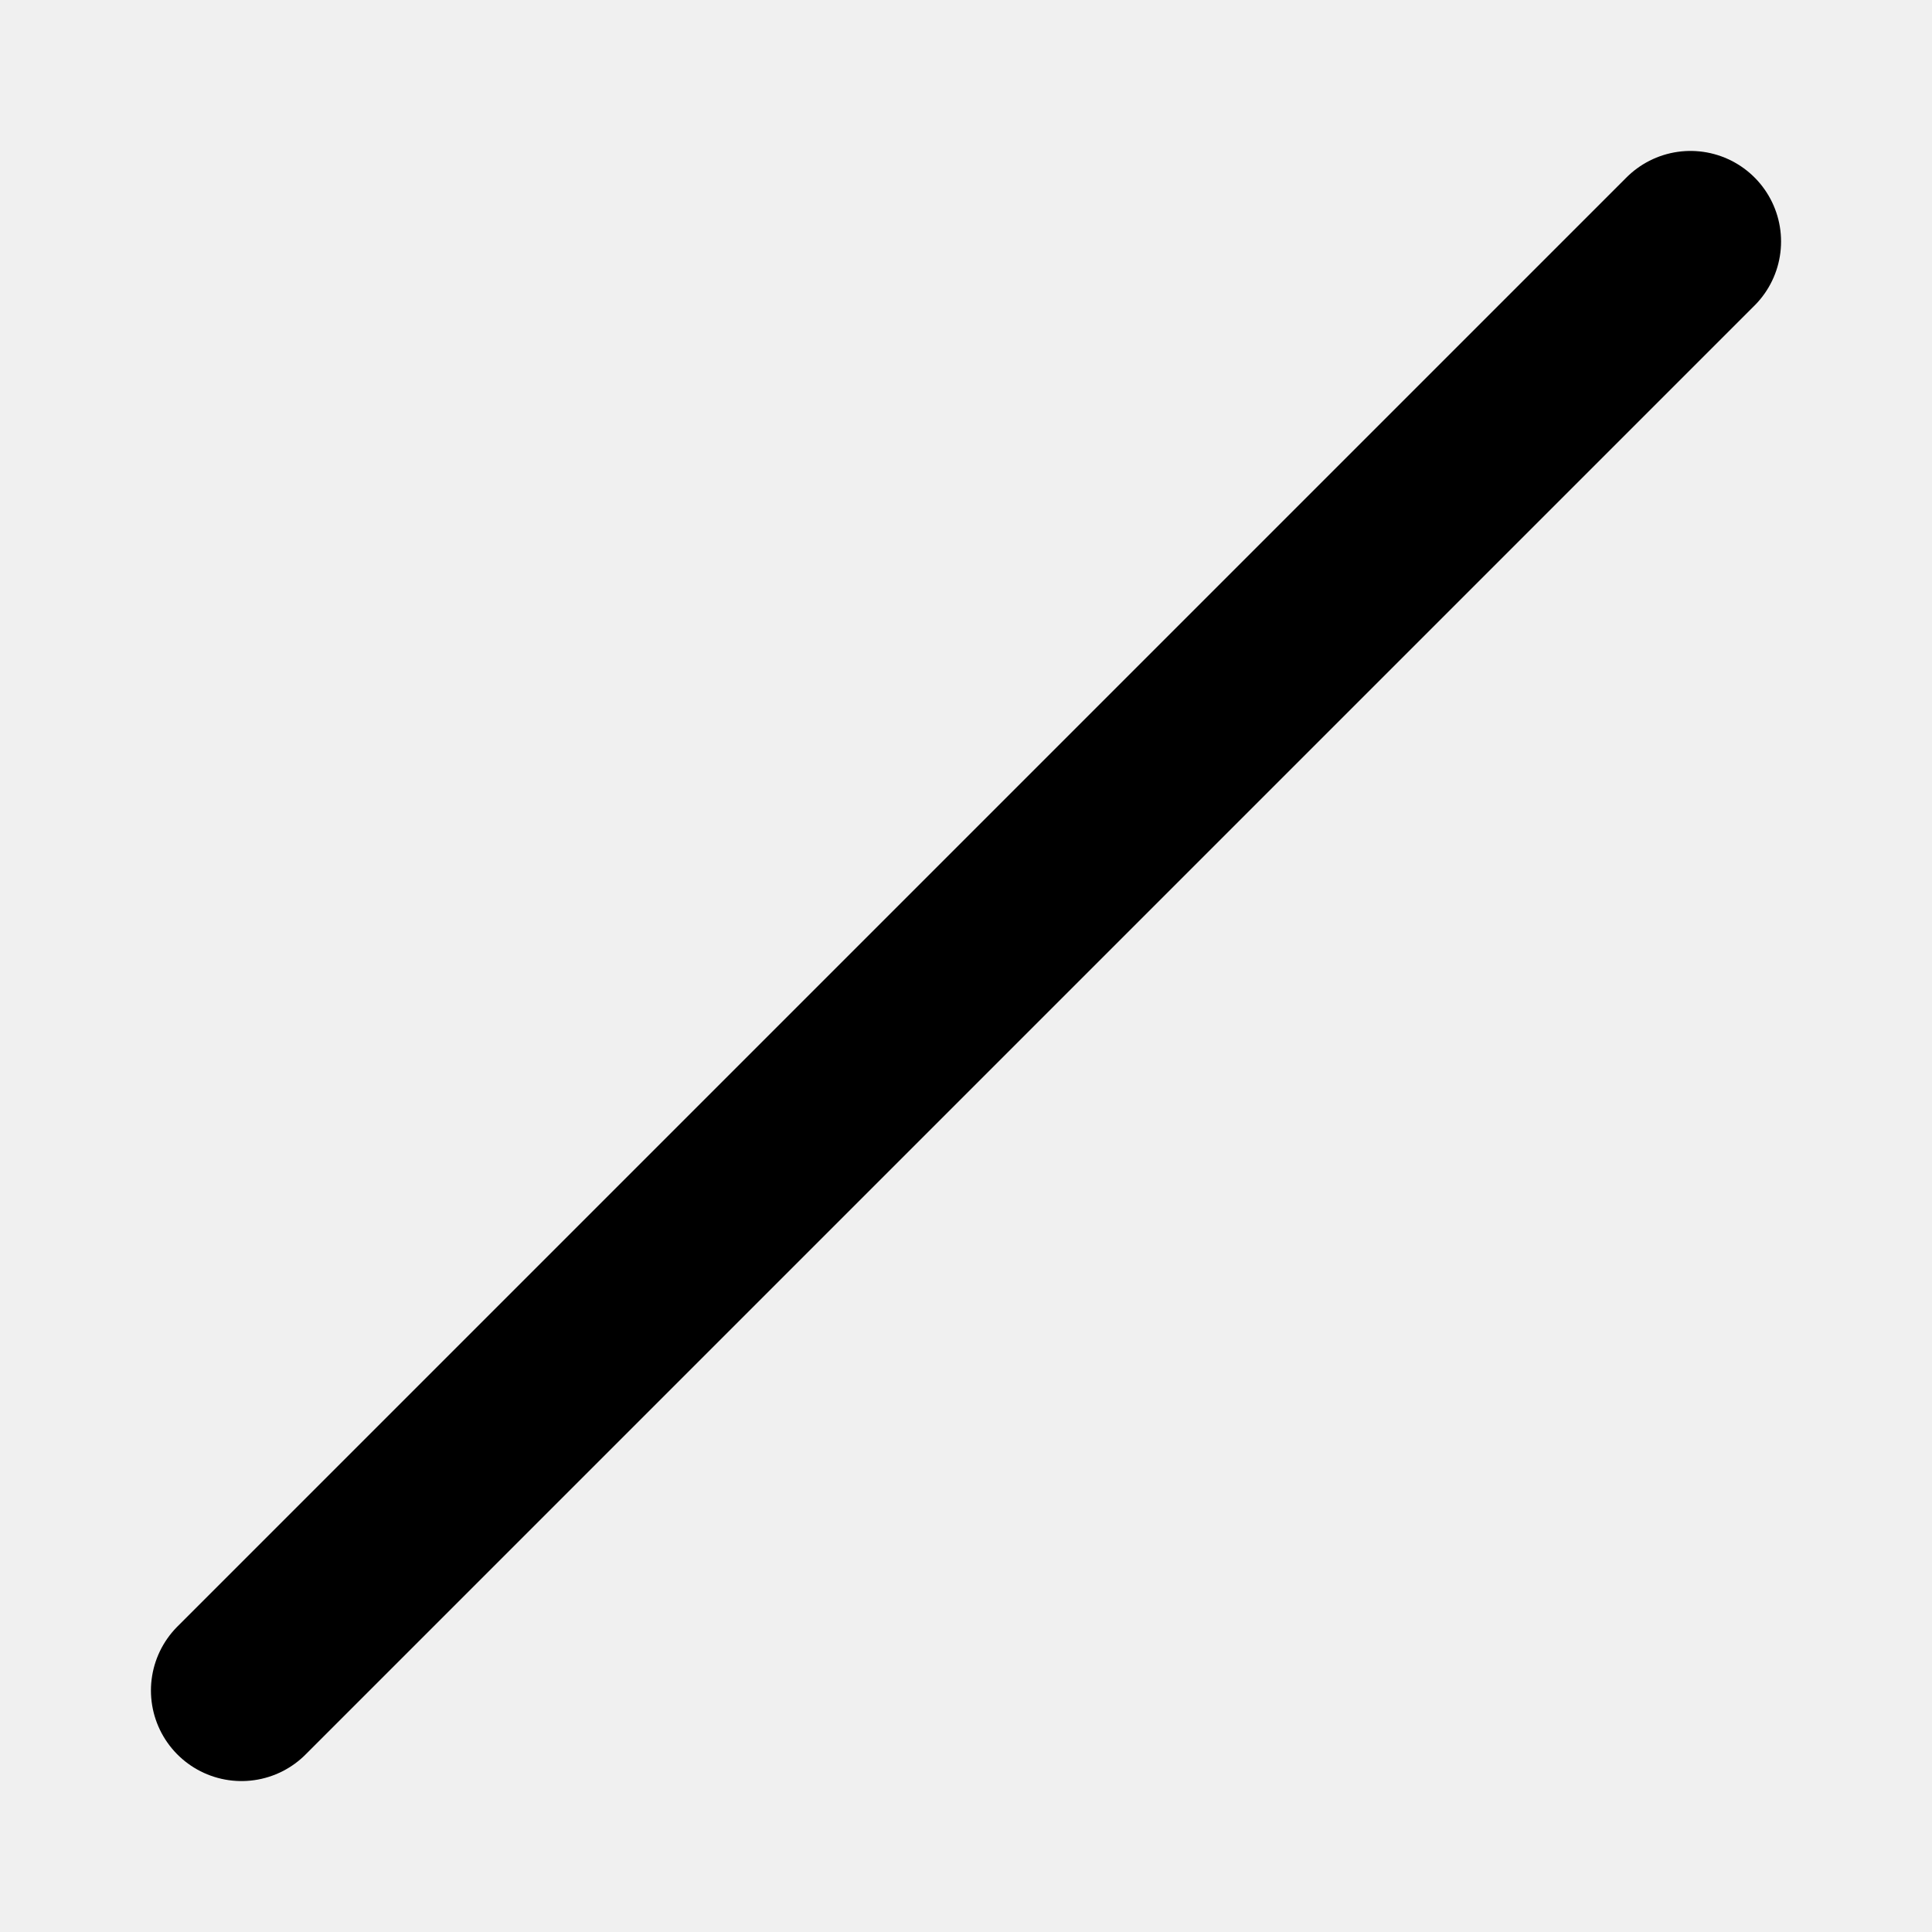
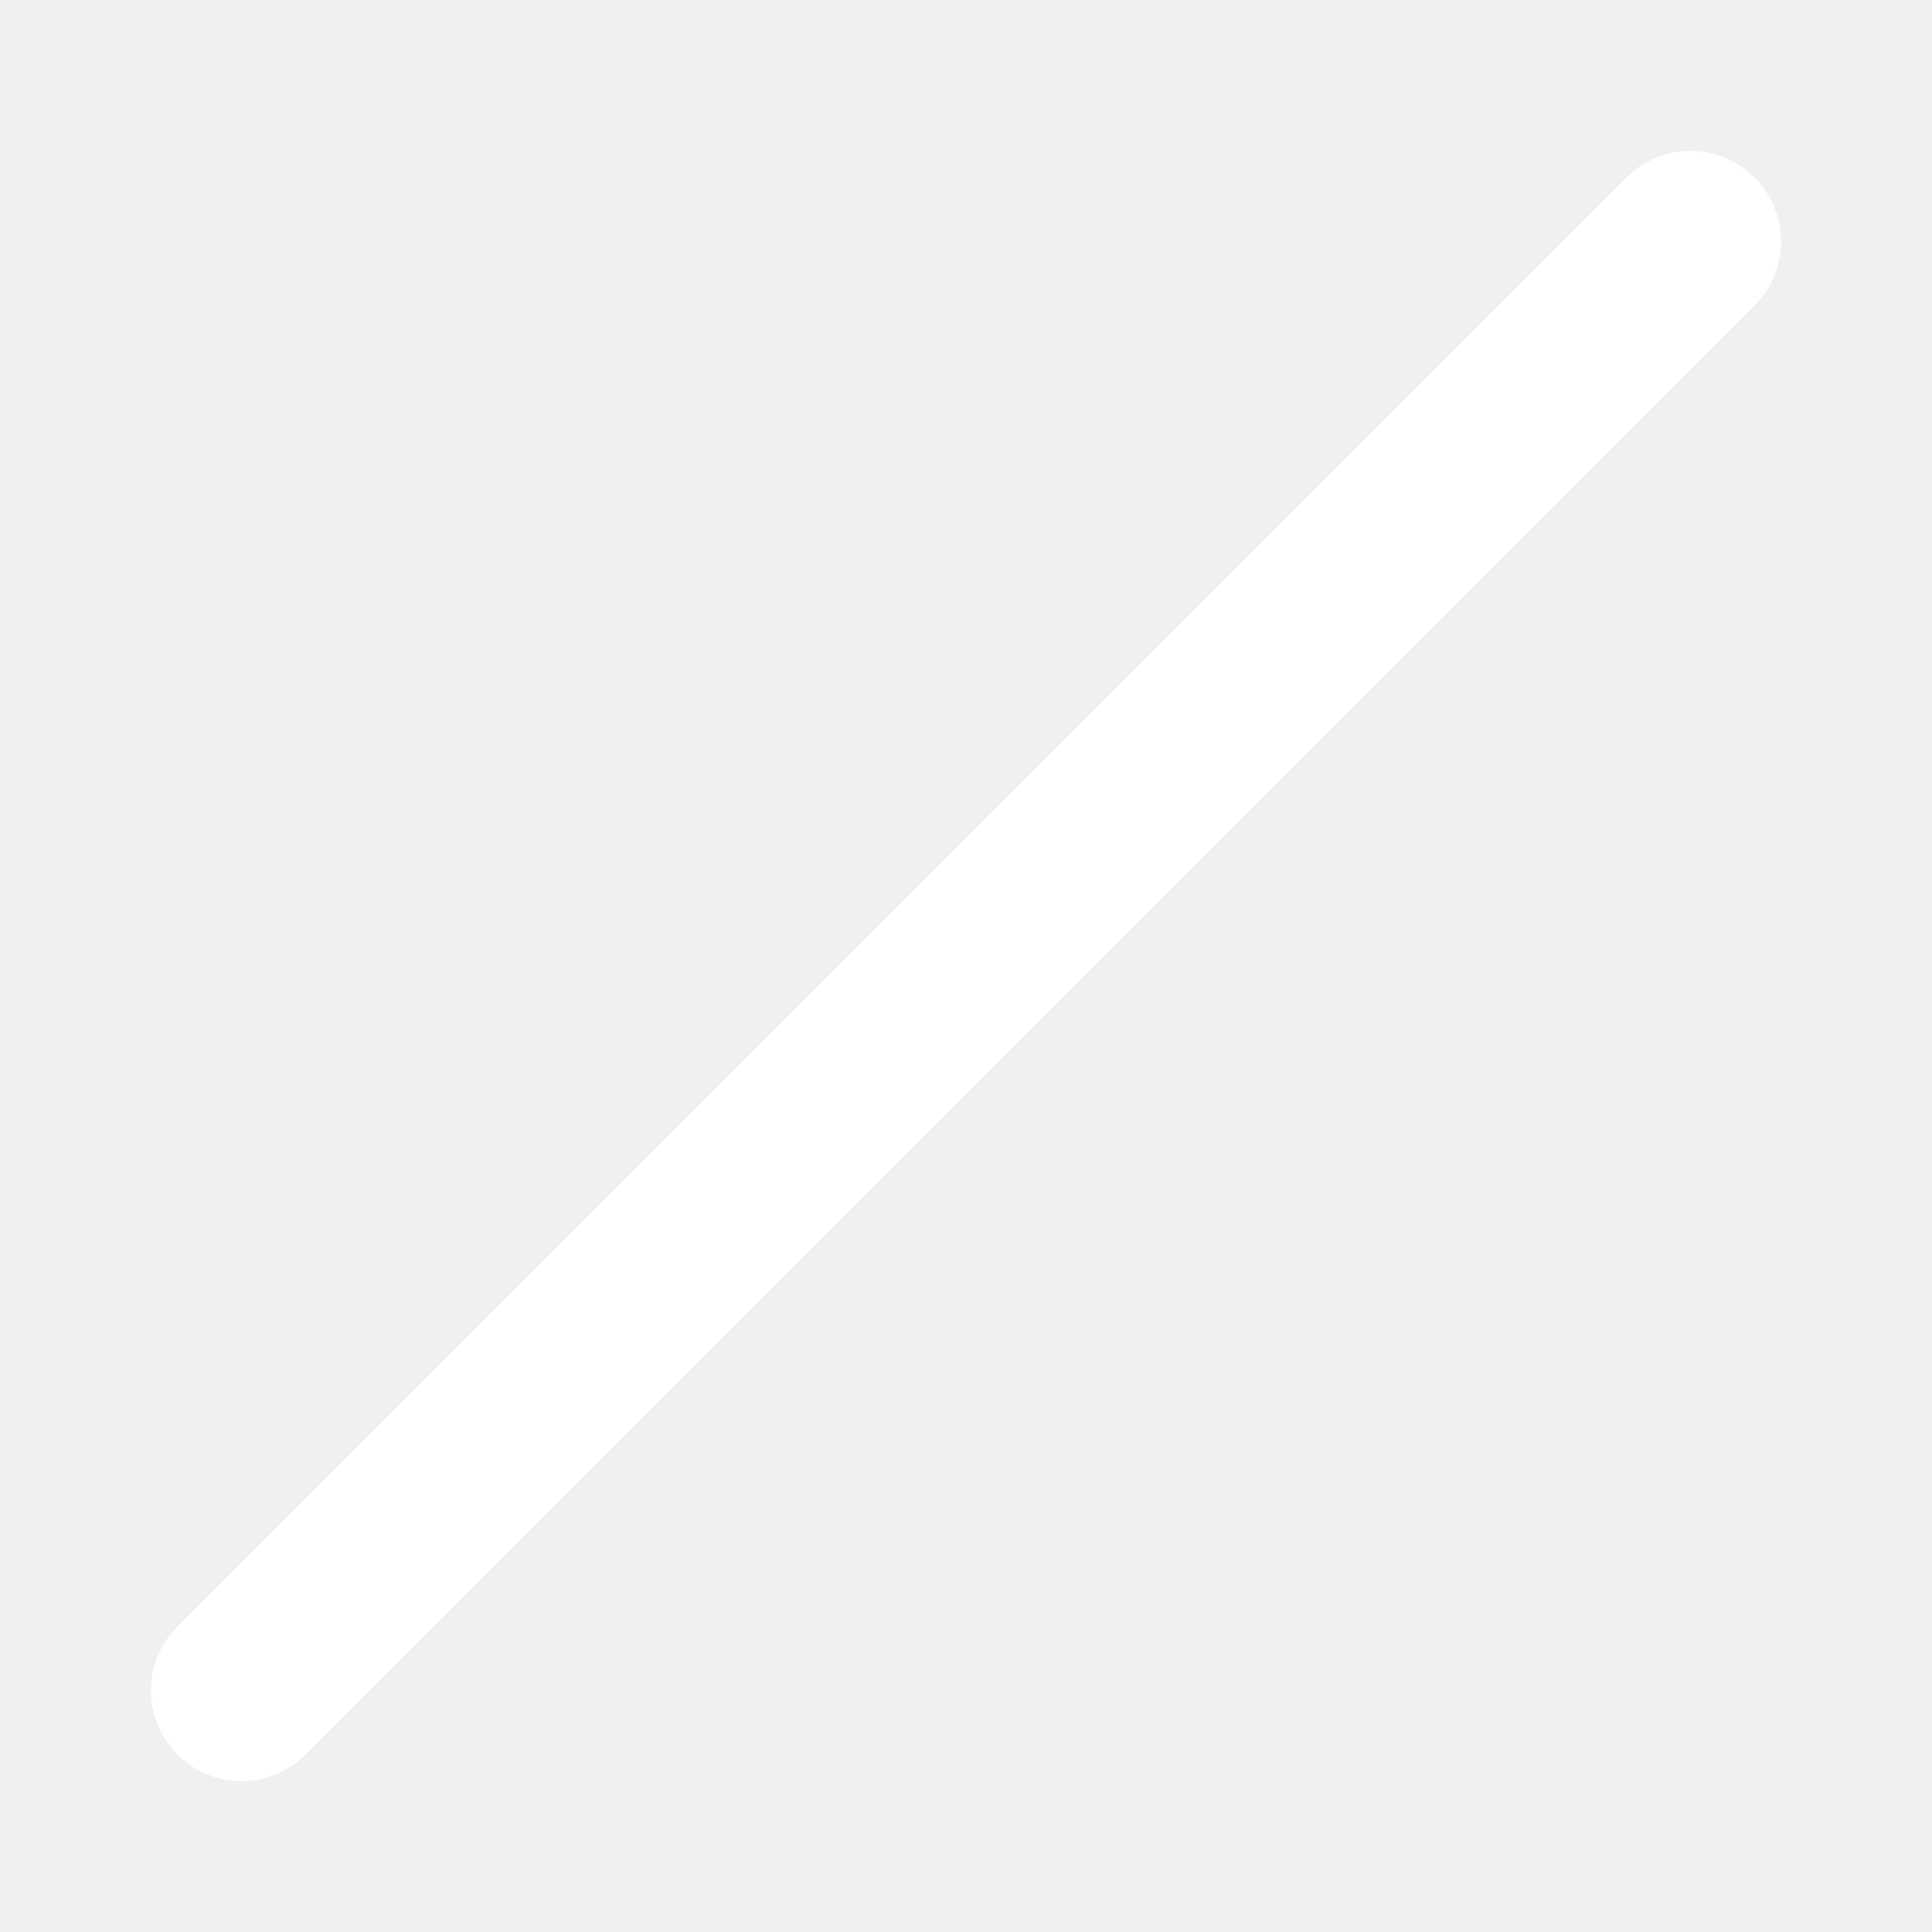
<svg xmlns="http://www.w3.org/2000/svg" width="16" height="16" viewBox="0 0 16 16">
-   <line x1="2" y1="14" x2="14" y2="2" stroke="currentColor" stroke-width="1.5" stroke-linecap="round" />
+   <line x1="2" y1="14" x2="14" y2="2" stroke="#ffffff" stroke-width="1.5" stroke-linecap="round" />
</svg>
